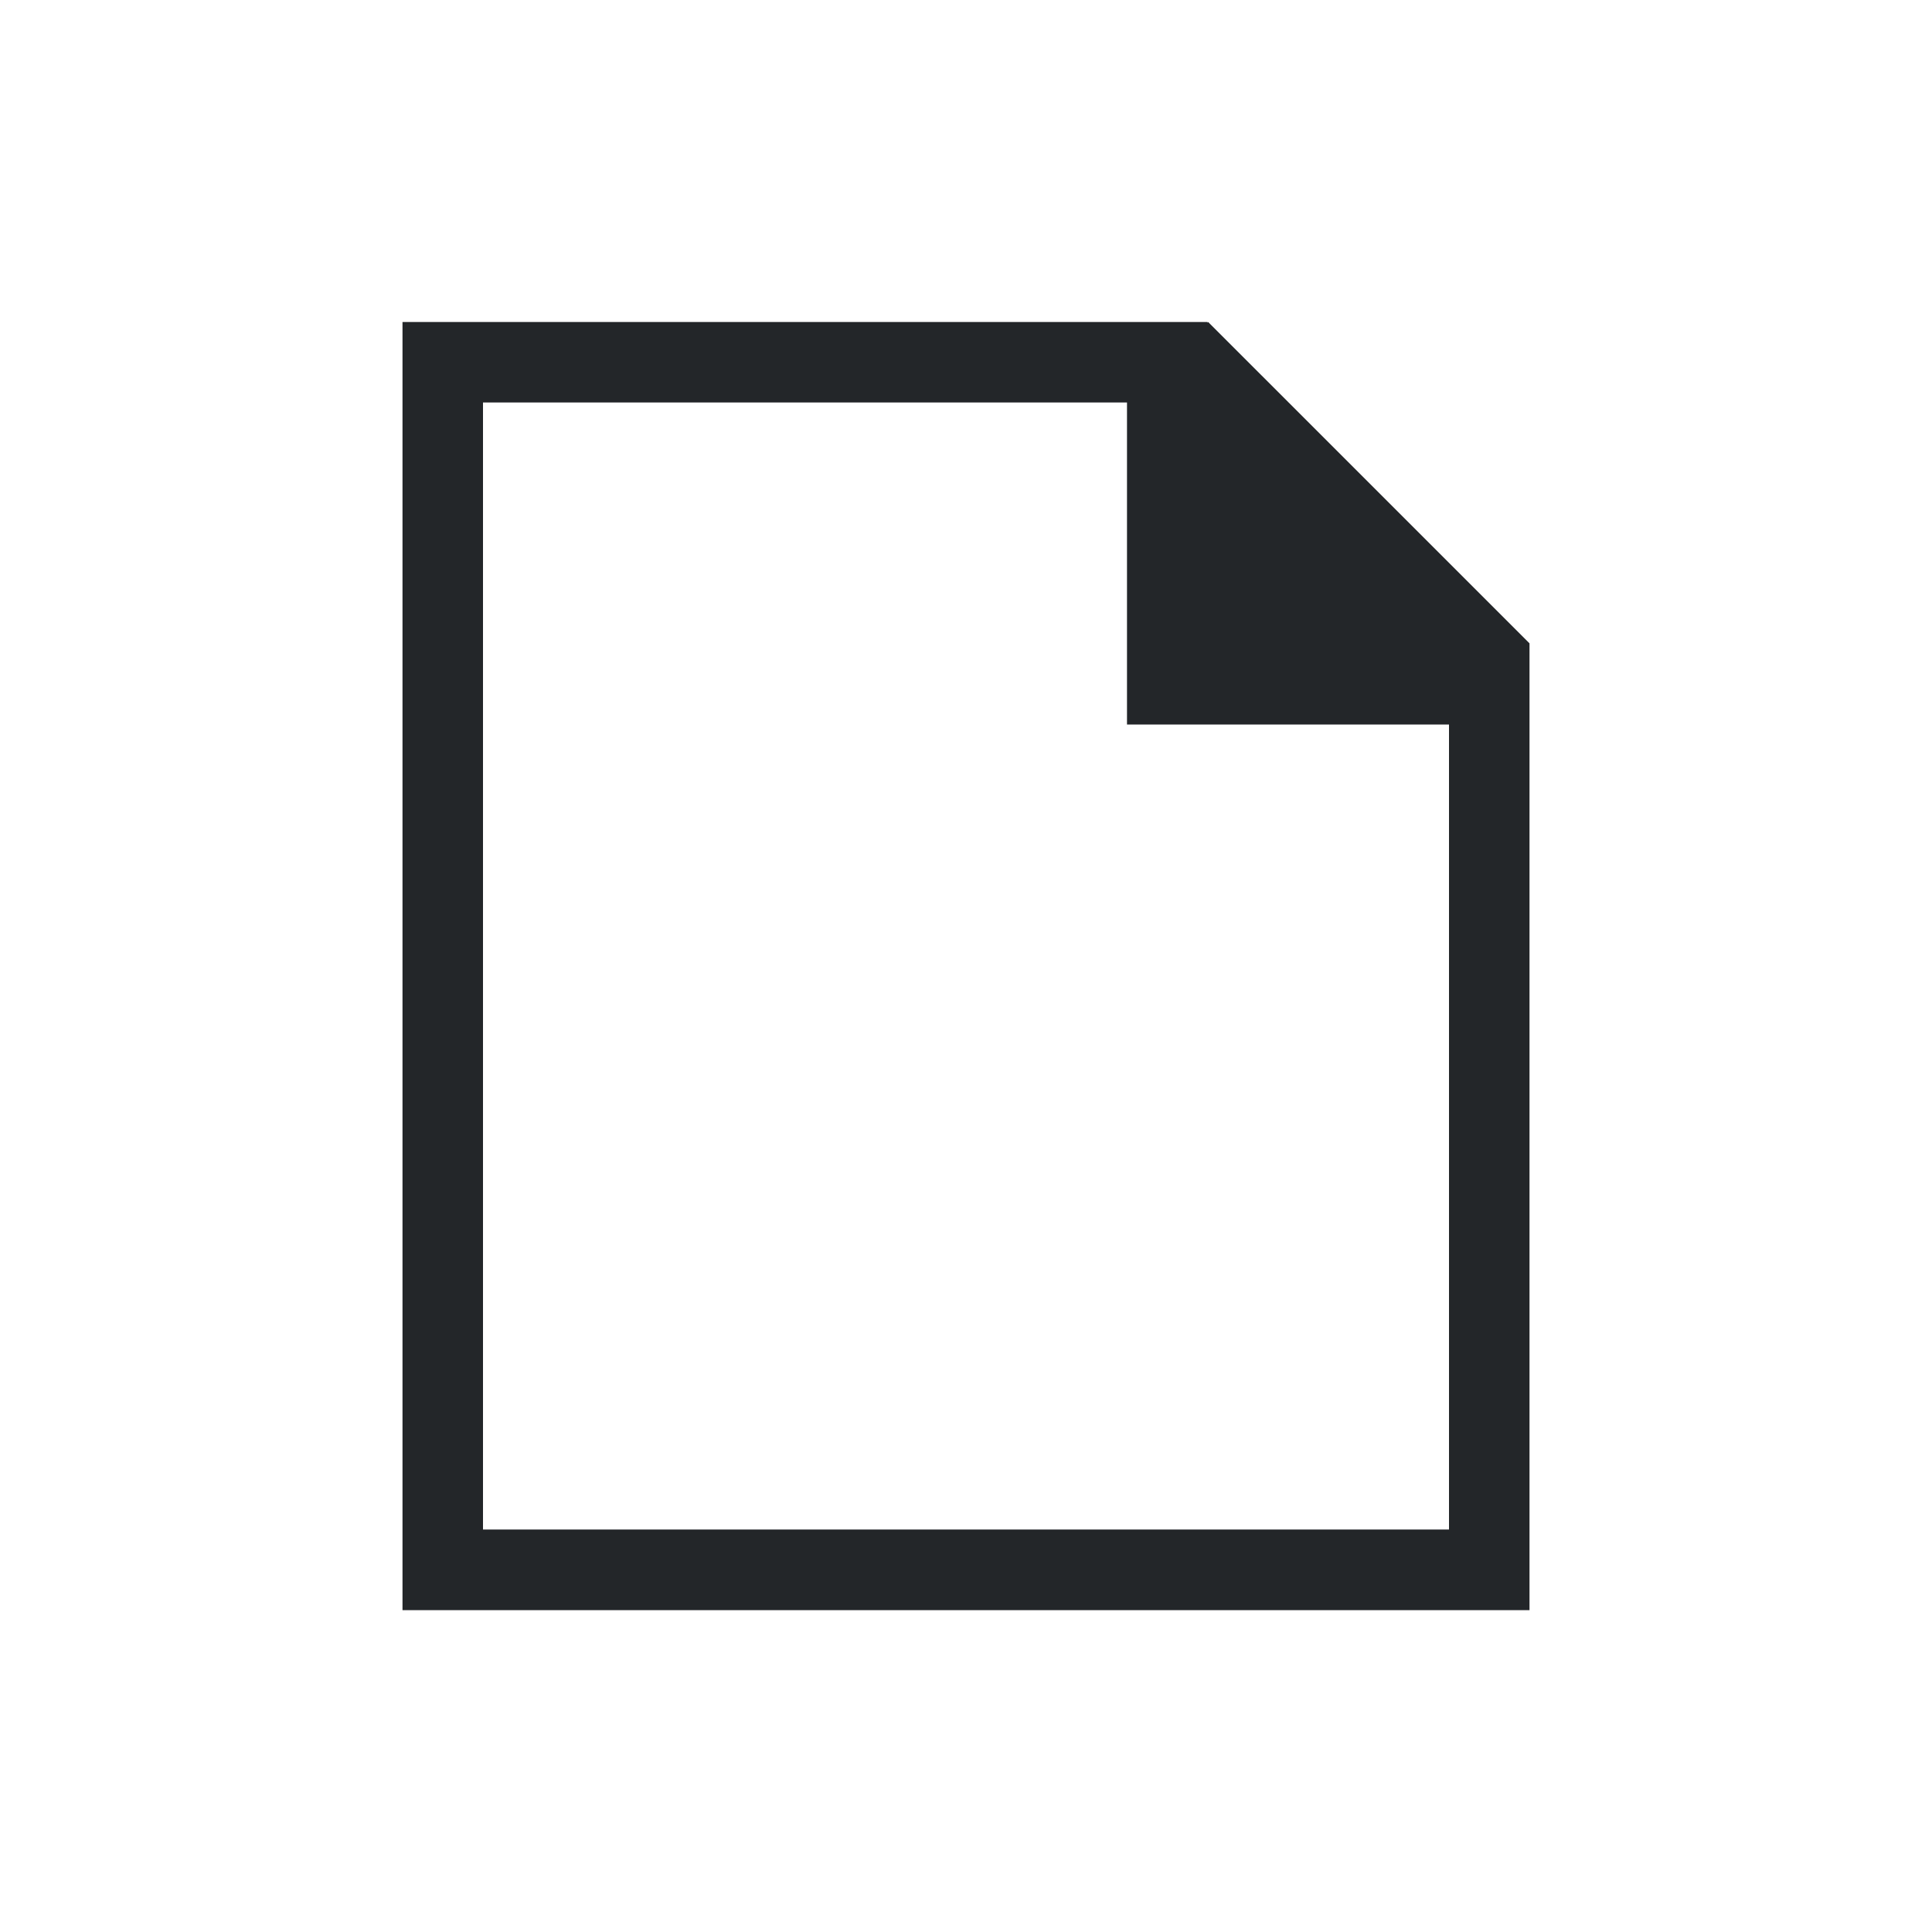
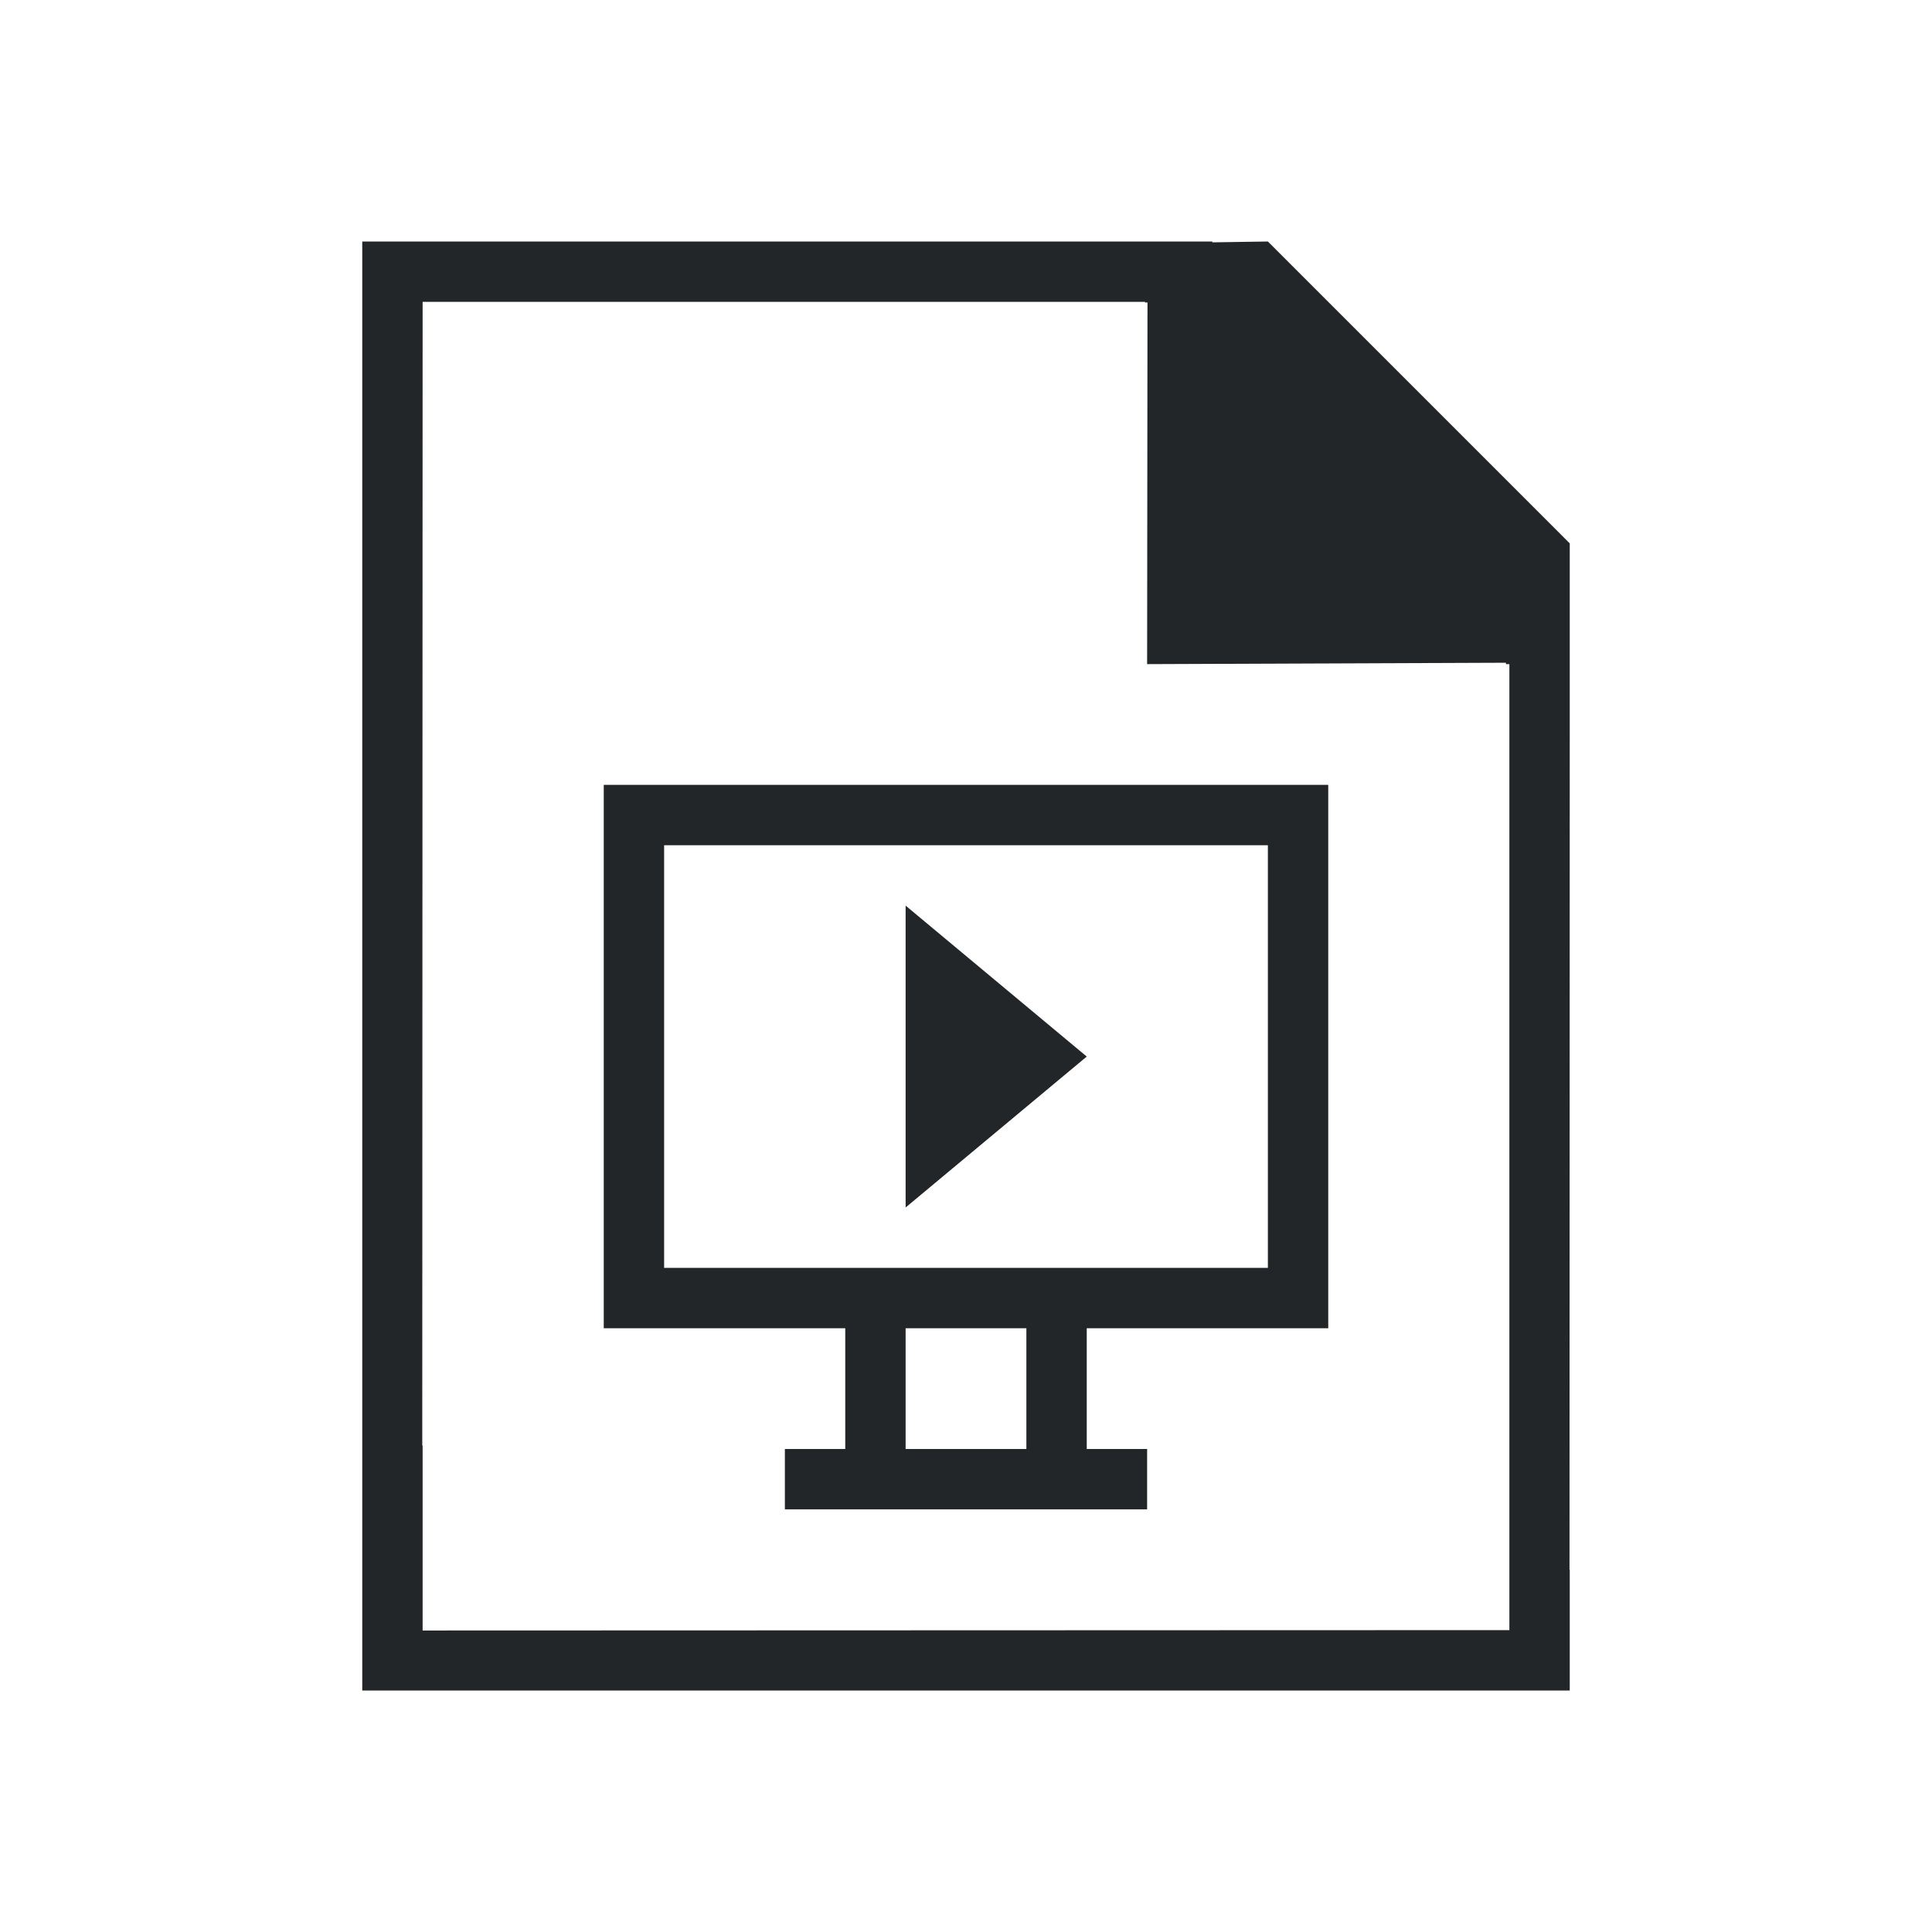
- <svg xmlns="http://www.w3.org/2000/svg" viewBox="0 0 24 24">
-   <path d="m5 4v16 .002h1 12 1v-10.594-1.406-.01l-3.992-3.992-.008.01v-.01h-1-8zm1 1h8v3 1h4v10h-12z" fill="#232629" />
+ <svg xmlns="http://www.w3.org/2000/svg" viewBox="0 0 32 32">
+   <path d="m6 4v21 .93.07 1 1h20v-1-1h-.004l.004-14v-3l-5-5-.92.014v-.014h-1.371-11.965zm1 1h11.965v.01h.041l-.006 5.99 5.943-.023v.023h.057v11 3 2l-18 .006v-.059-1.943-1-.062h-.006zm3 8v9h4v2h-1v1h6v-1h-1v-2h4v-9zm1 1h10v7h-10zm4 1v5l3-2.5zm0 7h2v2h-2z" fill="#232629" />
</svg>
